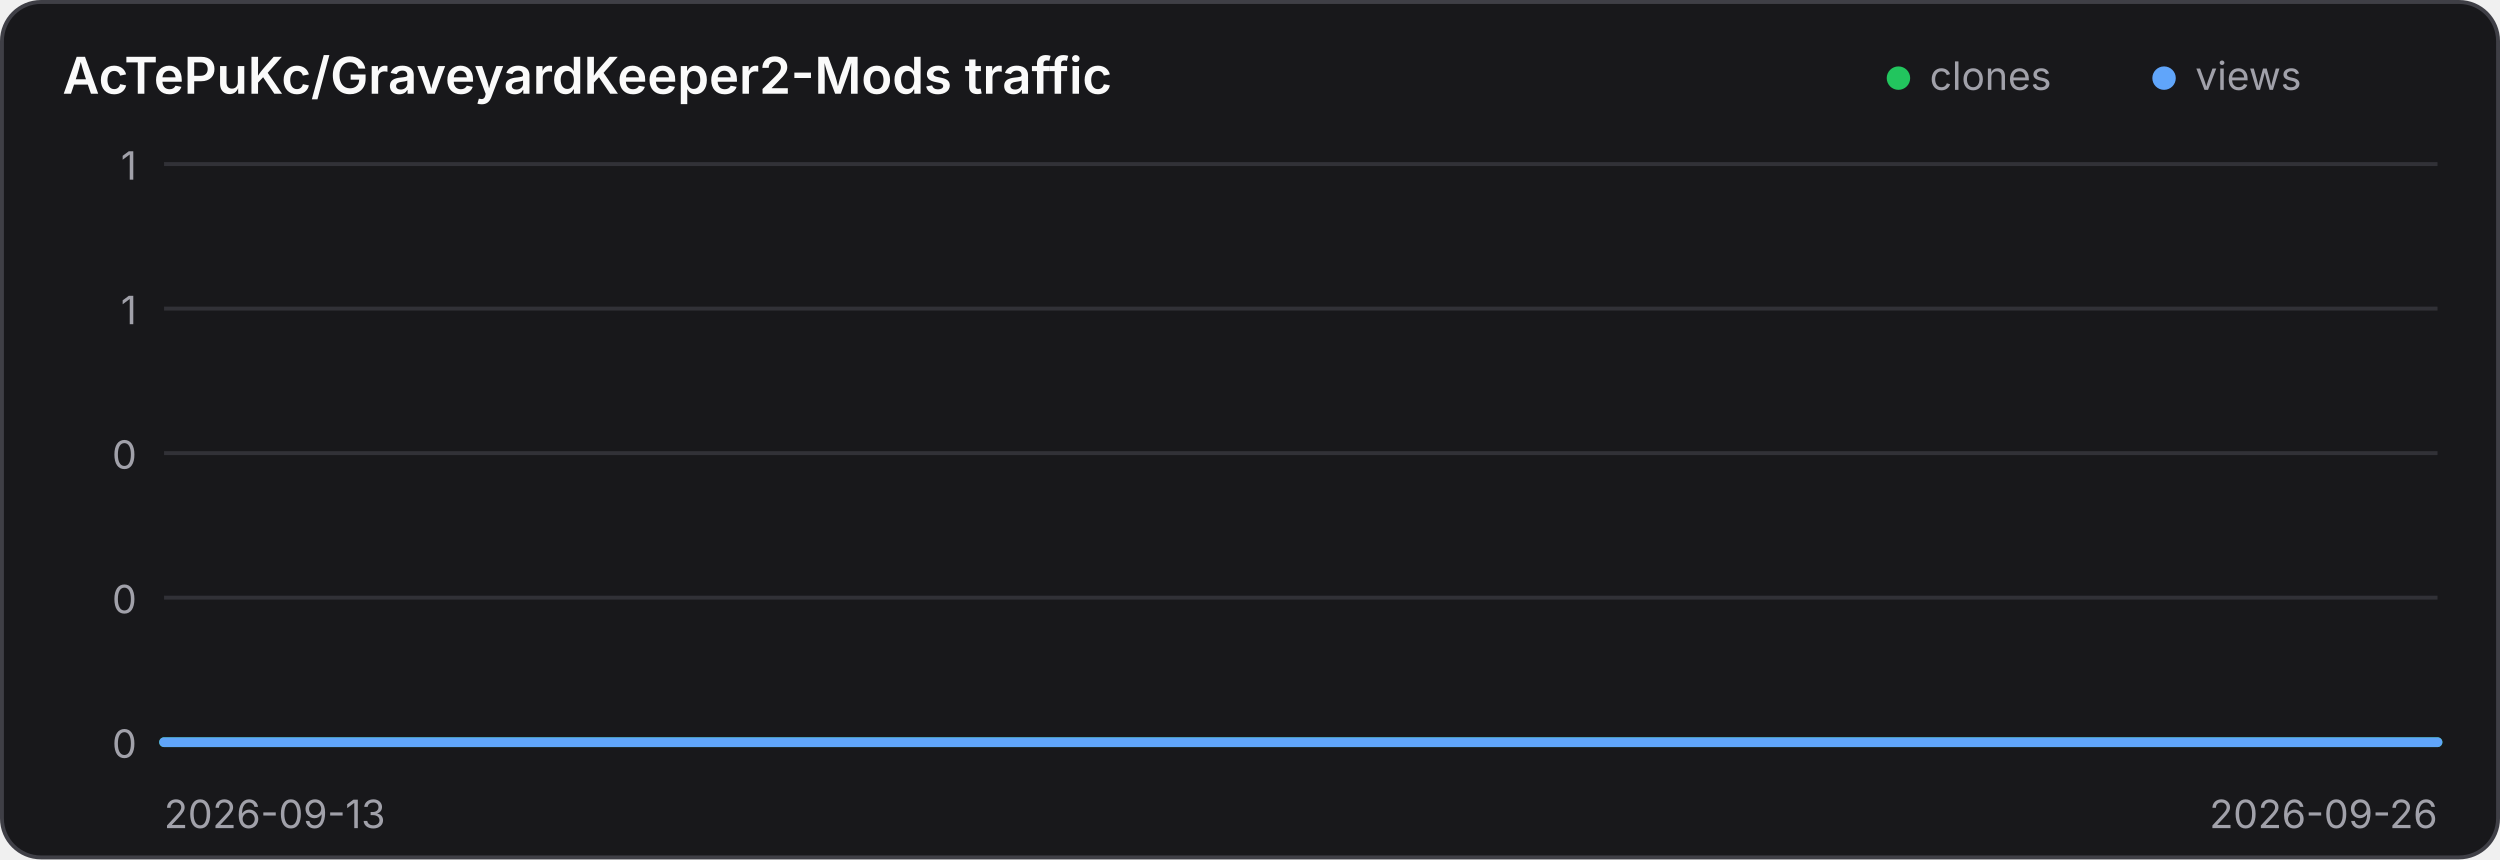
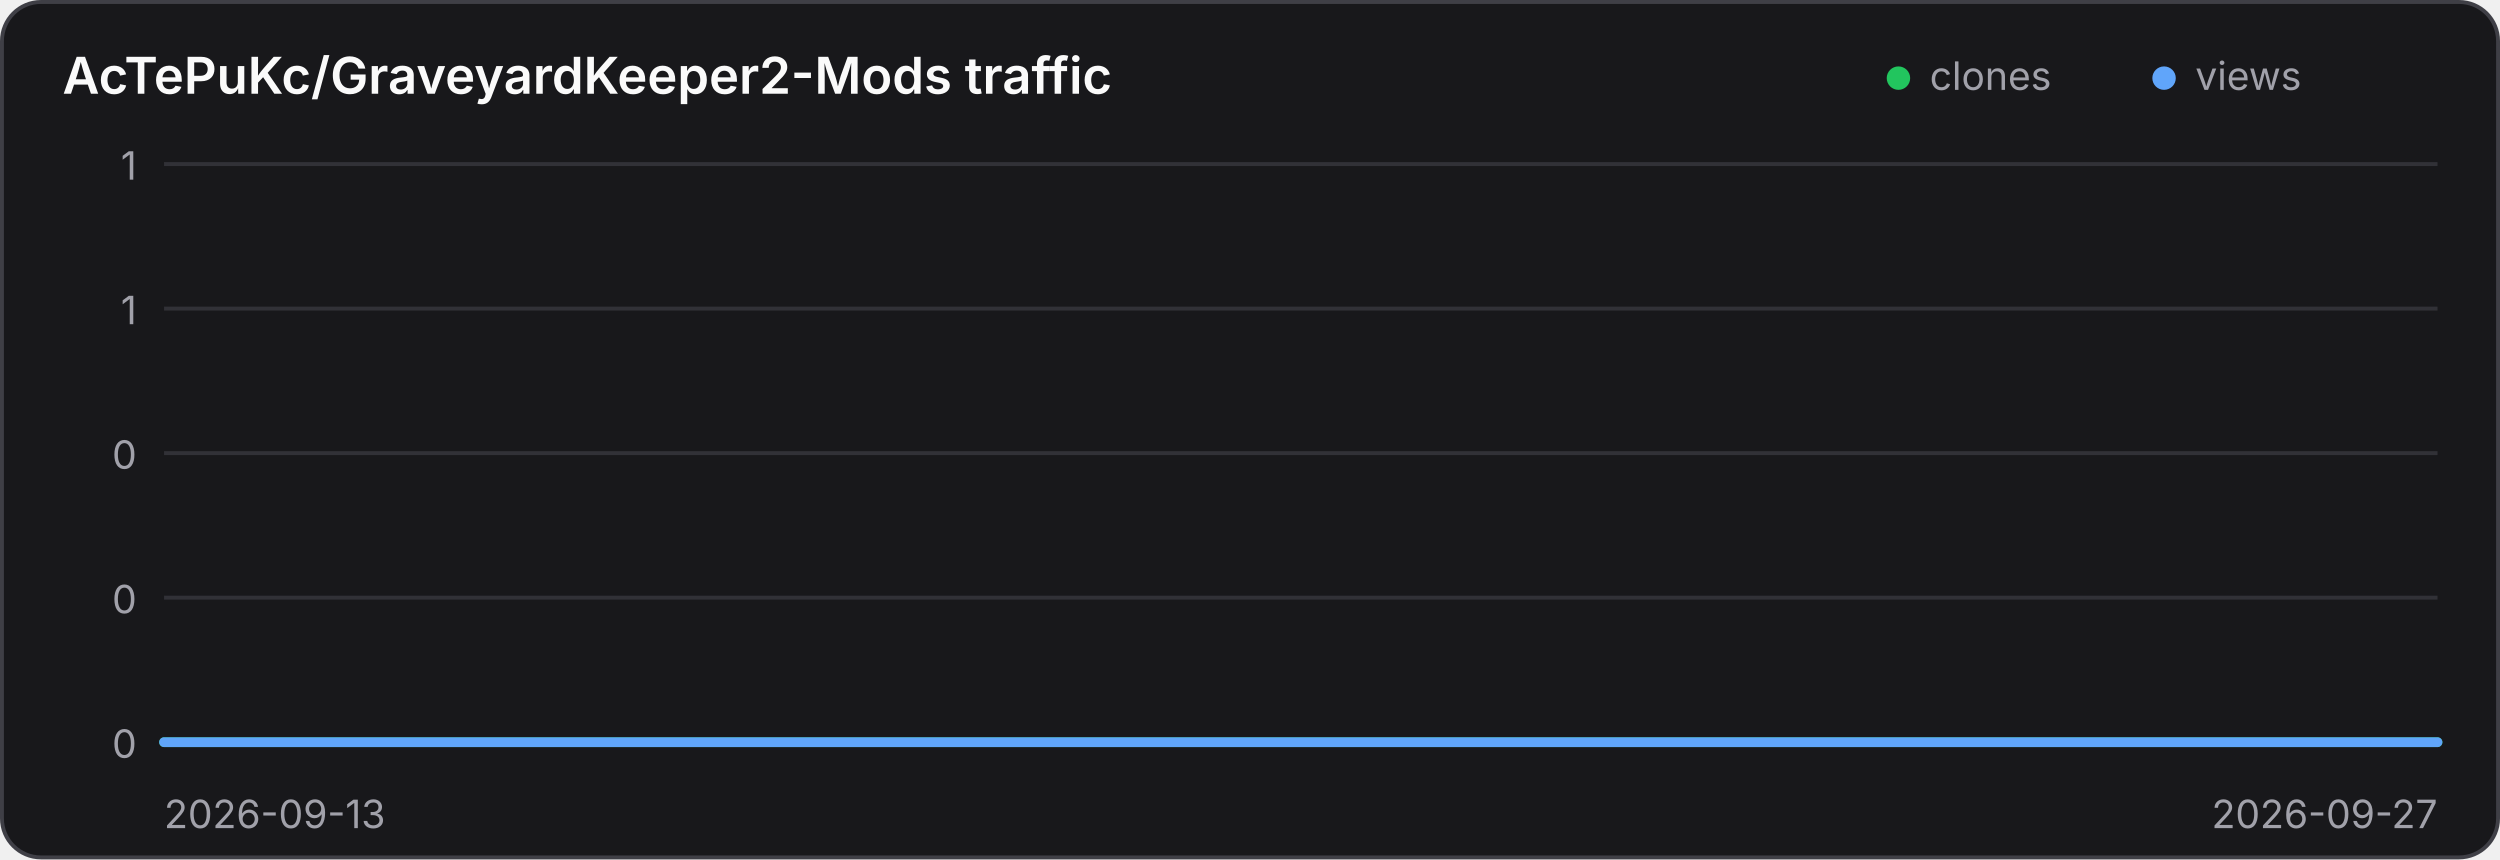
<svg xmlns="http://www.w3.org/2000/svg" width="640" height="220" viewBox="0 0 640 220" role="img" aria-label="Traffic history for AcTePuKc/GraveyardKeeper2-Mods">
  <style>
    .panel { fill: #18181b; stroke: #3f3f46; }
    .title { fill: #fafafa; }
    .axis { fill: #a1a1aa; font: 10px Inter,ui-sans-serif,system-ui,sans-serif; }
    .grid { stroke: #3f3f46; stroke-width: 1; opacity: .65; }
    @media (prefers-color-scheme: light) {
      .panel { fill: #ffffff; stroke: #d4d4d8; }
      .title { fill: #18181b; }
      .axis { fill: #71717a; }
      .grid { stroke: #d4d4d8; }
    }
  </style>
  <rect class="panel" x="0.5" y="0.5" width="639" height="219" rx="10" stroke-width="1" />
  <text class="title" x="16" y="24" font-family="Inter,ui-sans-serif,system-ui,sans-serif" font-size="13" font-weight="600">AcTePuKc/GraveyardKeeper2-Mods traffic</text>
  <circle cx="486" cy="20" r="3" fill="#22c55e" />
  <text class="axis" x="494" y="23">clones</text>
  <circle cx="554" cy="20" r="3" fill="#60a5fa" />
  <text class="axis" x="562" y="23">views</text>
  <line class="grid" x1="42" y1="42.00" x2="624" y2="42.00" />
  <text class="axis" x="35" y="46.00" text-anchor="end">1</text>
  <line class="grid" x1="42" y1="79.00" x2="624" y2="79.00" />
  <text class="axis" x="35" y="83.00" text-anchor="end">1</text>
  <line class="grid" x1="42" y1="116.00" x2="624" y2="116.00" />
  <text class="axis" x="35" y="120.00" text-anchor="end">0</text>
  <line class="grid" x1="42" y1="153.00" x2="624" y2="153.00" />
  <text class="axis" x="35" y="157.00" text-anchor="end">0</text>
  <line class="grid" x1="42" y1="190.00" x2="624" y2="190.00" />
  <text class="axis" x="35" y="194.00" text-anchor="end">0</text>
-   <polyline points="42.00,190.00 86.77,190.00 131.54,190.00 176.31,190.00 221.08,190.00 265.85,190.00 310.62,190.00 355.38,190.00 400.15,190.00 444.92,190.00 489.69,190.00 534.46,190.00 579.23,190.00 624.00,190.00" fill="none" stroke="#22c55e" stroke-width="2.5" stroke-linecap="round" stroke-linejoin="round" />
-   <polyline points="42.00,190.00 86.77,190.00 131.54,190.00 176.31,190.00 221.08,190.00 265.85,190.00 310.62,190.00 355.38,190.00 400.15,190.00 444.92,190.00 489.69,190.00 534.46,190.00 579.23,190.00 624.00,190.00" fill="none" stroke="#60a5fa" stroke-width="2.5" stroke-linecap="round" stroke-linejoin="round" />
+   <polyline points="42.00,190.00 83.57,190.00 125.14,190.00 166.71,190.00 208.29,190.00 249.86,190.00 291.43,190.00 333.00,190.00 374.57,190.00 416.14,190.00 457.71,190.00 499.29,190.00 540.86,190.00 582.43,190.00 624.00,190.00" fill="none" stroke="#22c55e" stroke-width="2.5" stroke-linecap="round" stroke-linejoin="round" />
+   <polyline points="42.00,190.00 83.57,190.00 125.14,190.00 166.71,190.00 208.29,190.00 249.86,190.00 291.43,190.00 333.00,190.00 374.57,190.00 416.14,190.00 457.71,190.00 499.29,190.00 540.86,190.00 582.43,190.00 624.00,190.00" fill="none" stroke="#60a5fa" stroke-width="2.5" stroke-linecap="round" stroke-linejoin="round" />
  <text class="axis" x="42" y="212">2026-09-13</text>
-   <text class="axis" x="624" y="212" text-anchor="end">2026-09-26</text>
+   <text class="axis" x="624" y="212" text-anchor="end">2026-09-27</text>
</svg>
